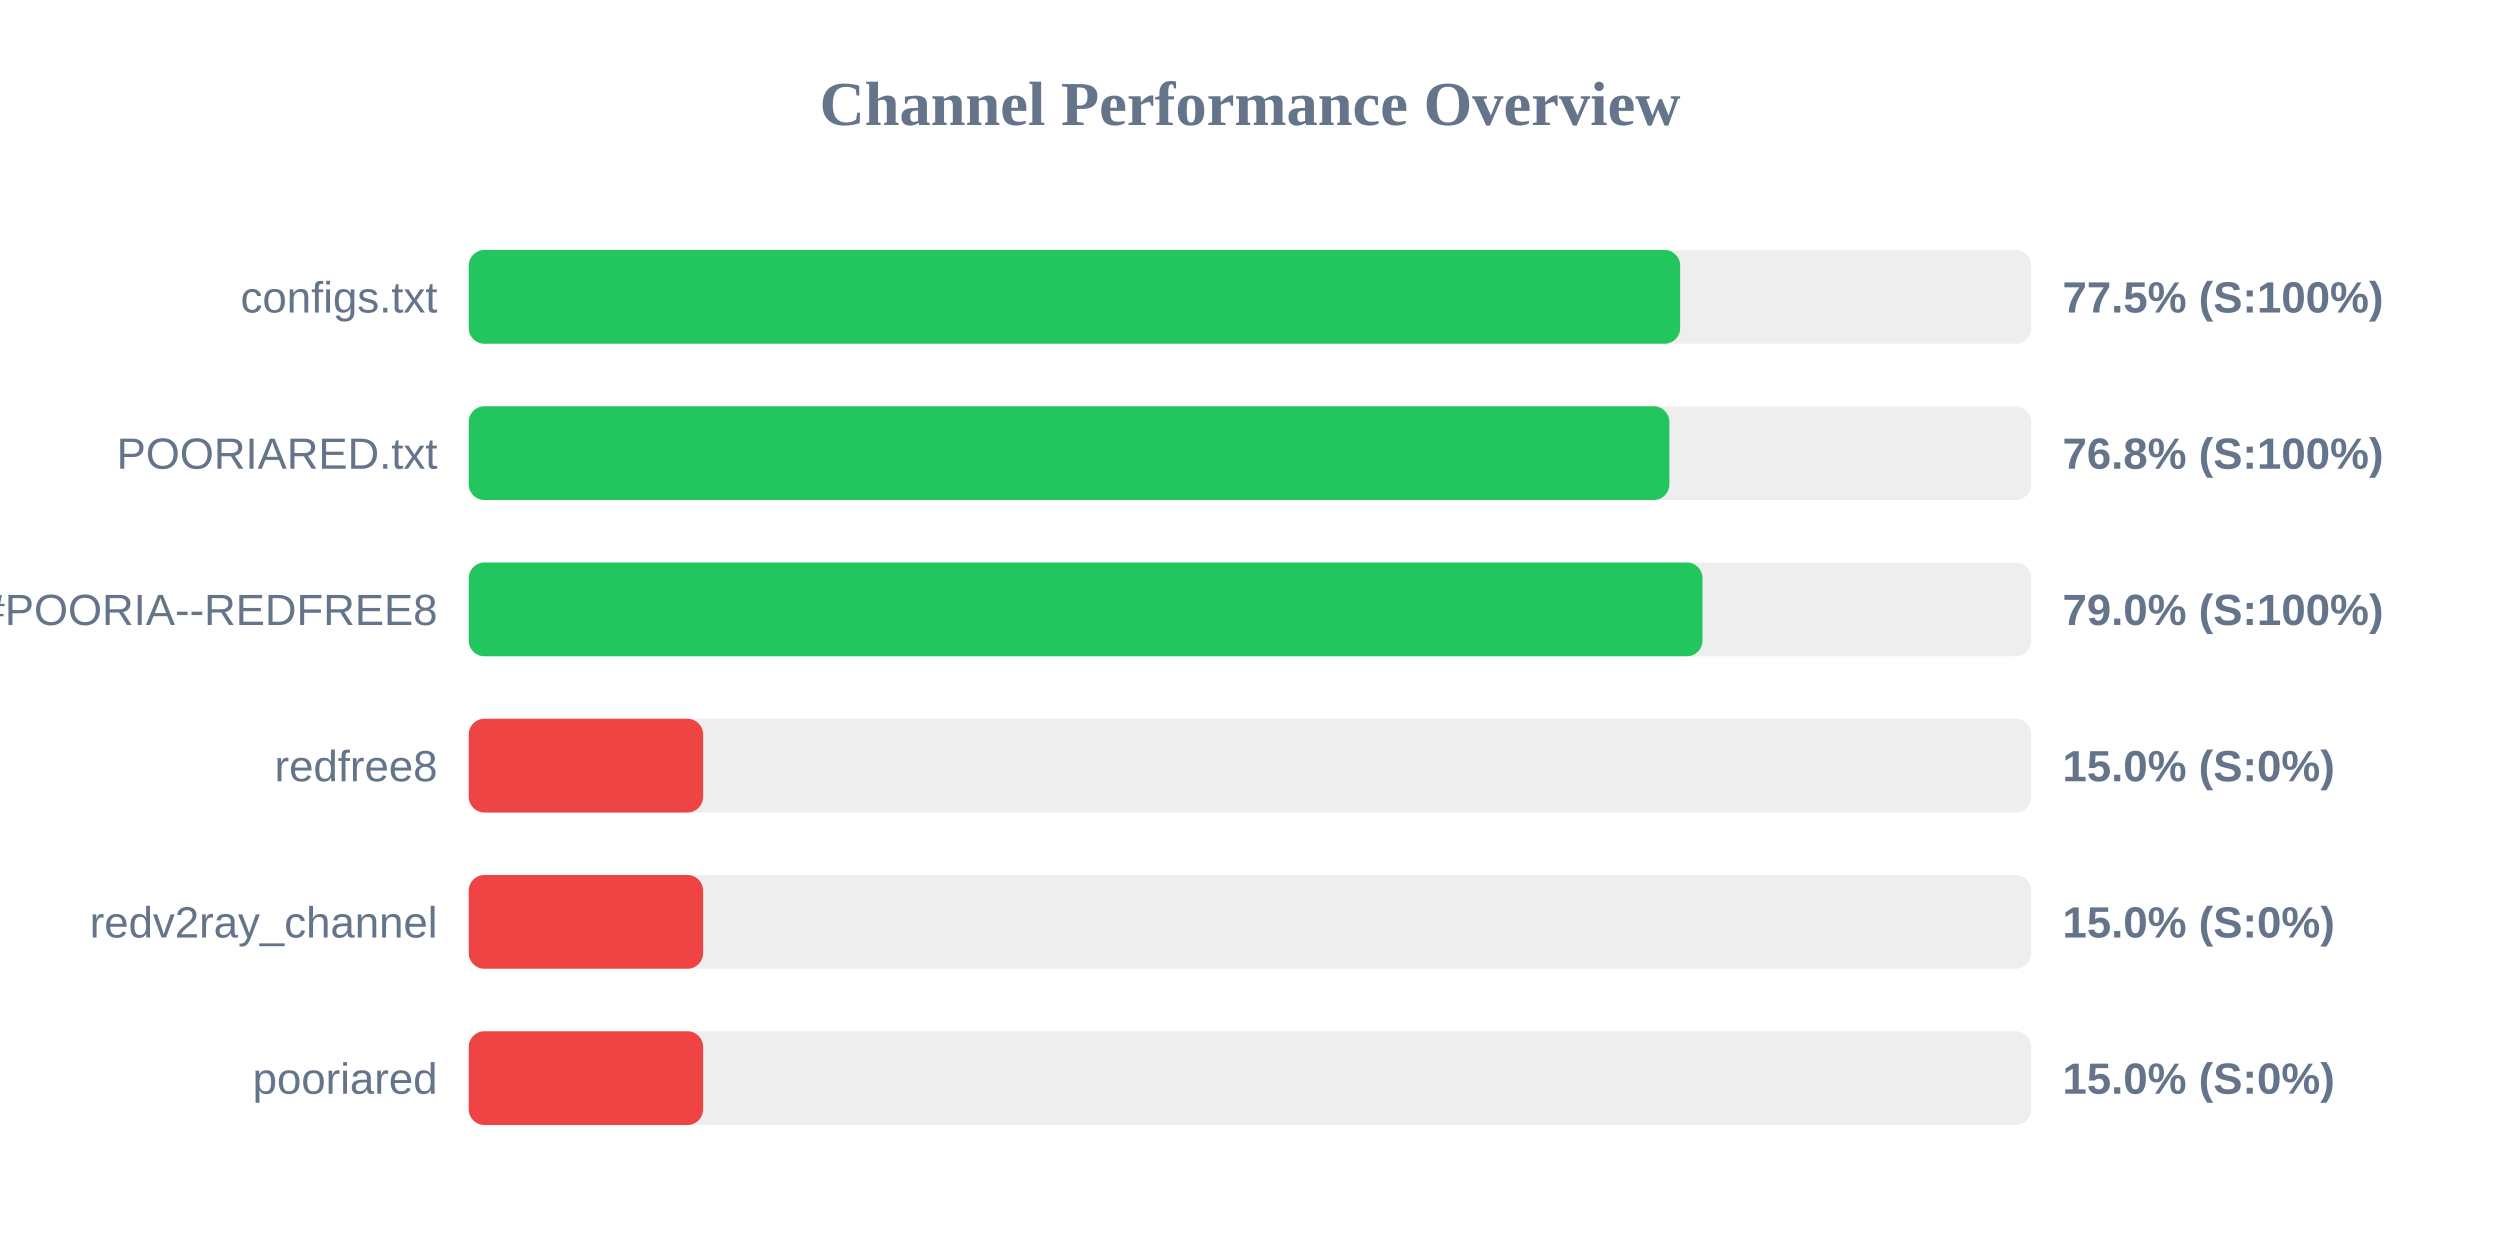
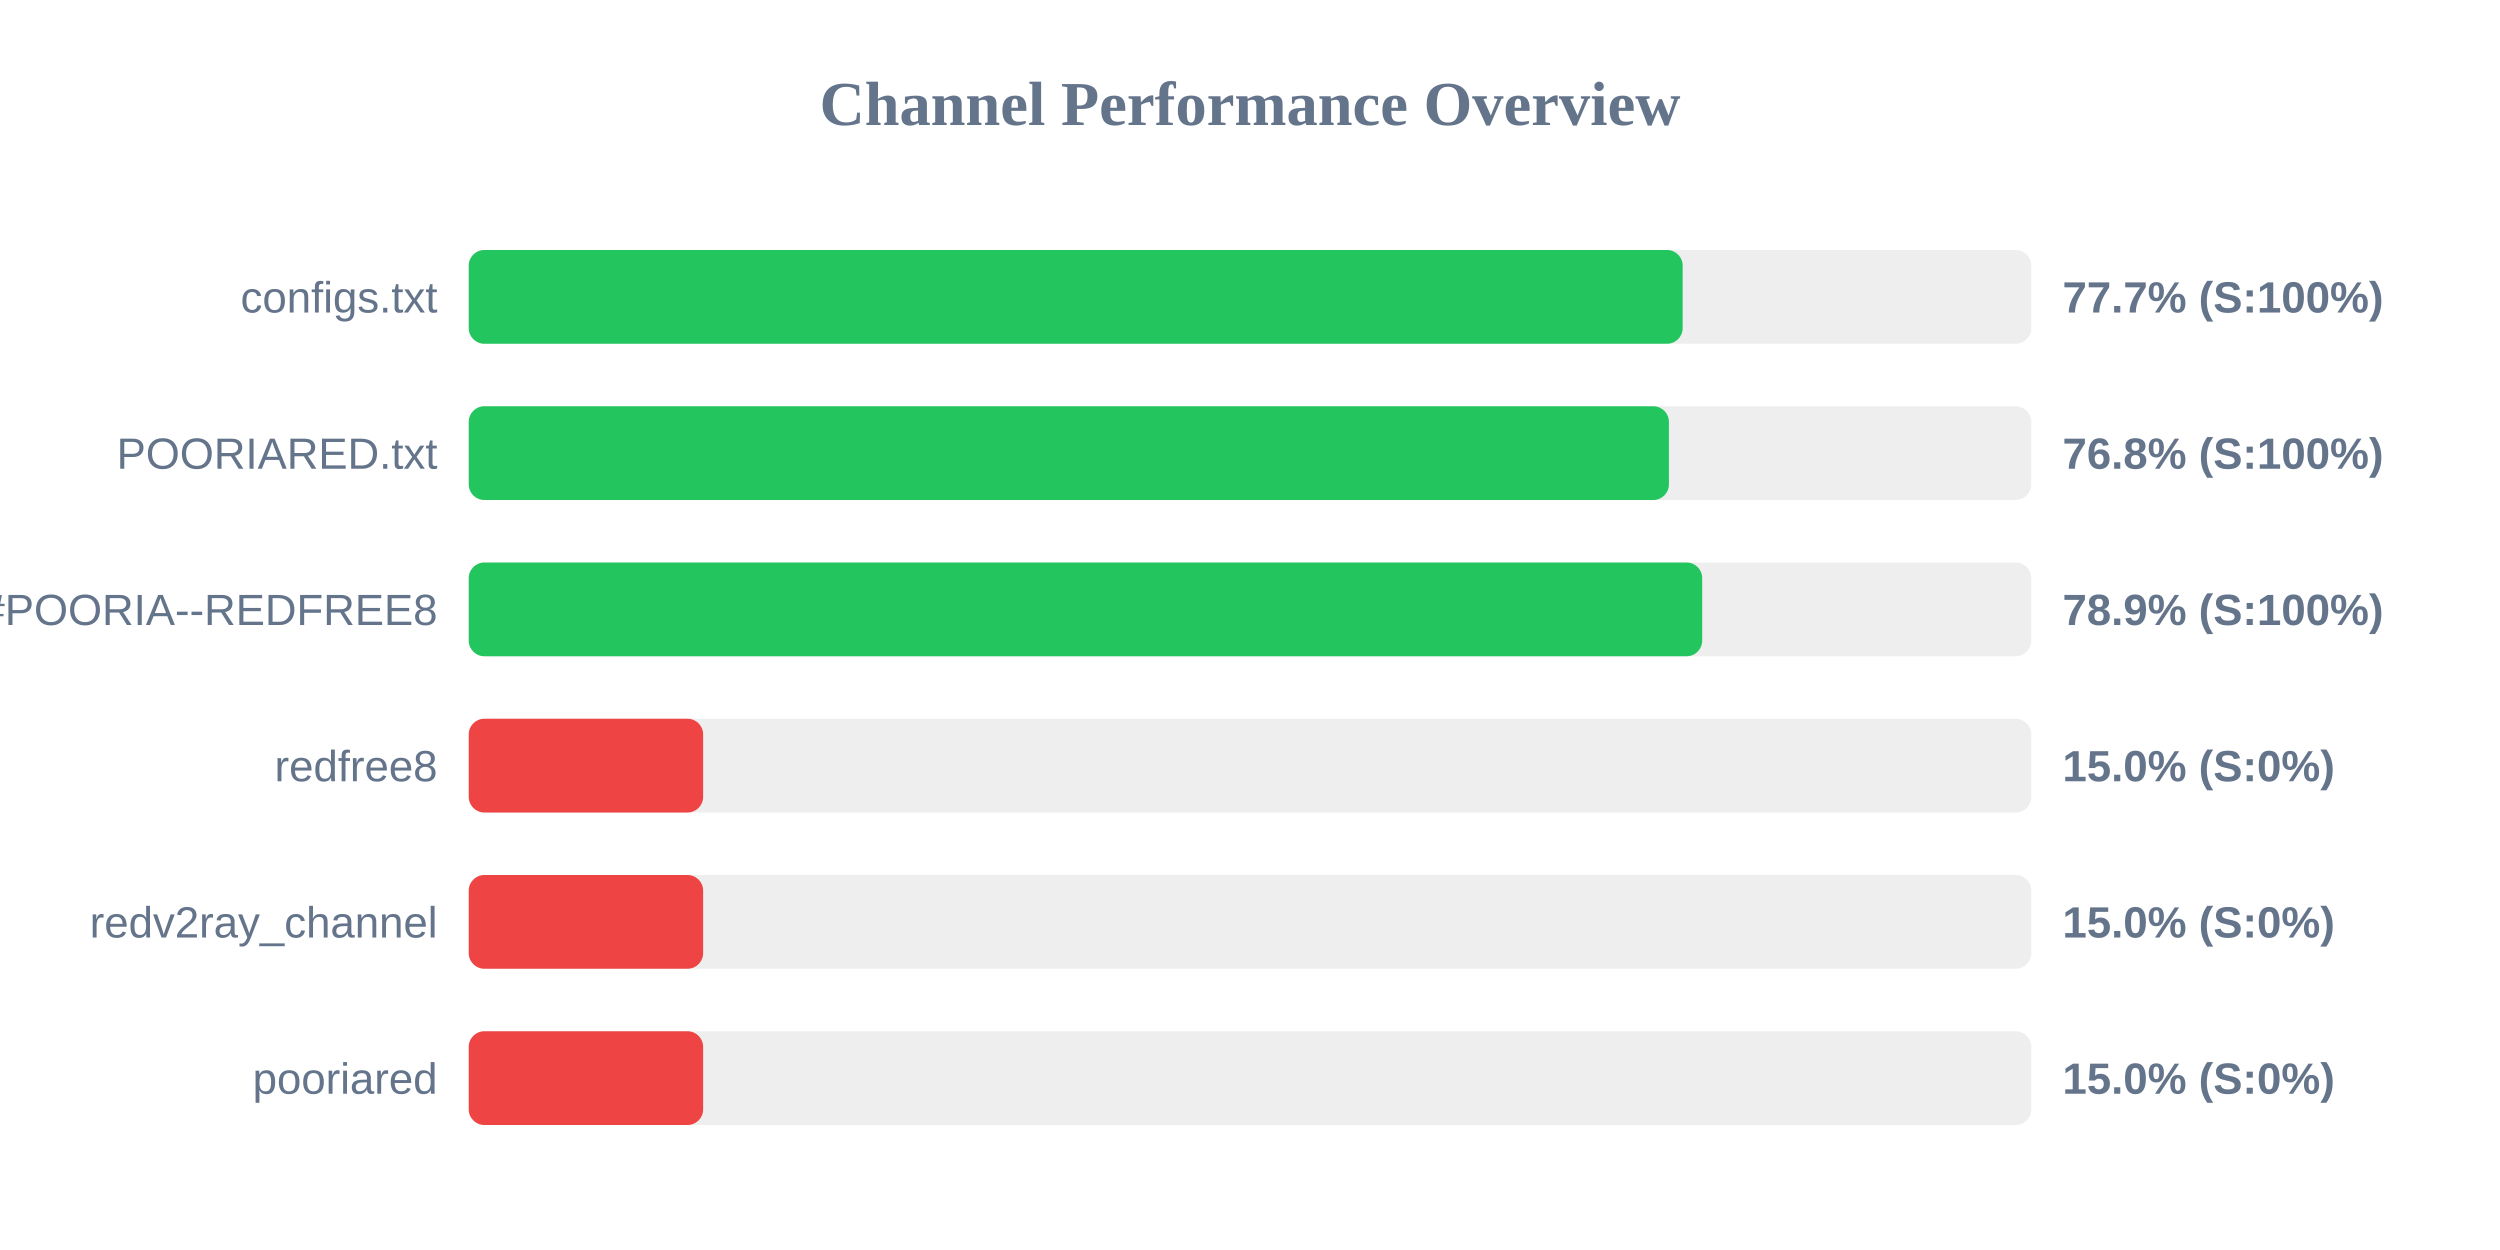
<svg xmlns="http://www.w3.org/2000/svg" width="800" height="400" version="1.1">
  <style>
        .row { font: 14px Arial; fill: #64748b; }
        .score { font: bold 14px Arial; fill: #64748b; }
    </style>
  <text x="400" y="40" text-anchor="middle" font-size="20px" font-weight="bold" fill="#64748b">Channel Performance Overview</text>
  <rect x="150" y="80" width="500" height="30" fill="#eee" rx="5" />
-   <rect x="150" y="80" width="387.65" height="30" fill="#22c55e" rx="5" />
+   <rect x="150" y="80" width="388.45" height="30" fill="#22c55e" rx="5" />
  <text x="140" y="100" text-anchor="end" class="row">configs.txt</text>
-   <text x="660" y="100" text-anchor="start" class="score">77.5% (S:100%)</text>
+   <text x="660" y="100" text-anchor="start" class="score">77.7% (S:100%)</text>
  <rect x="150" y="130" width="500" height="30" fill="#eee" rx="5" />
-   <rect x="150" y="130" width="384.2" height="30" fill="#22c55e" rx="5" />
+   <rect x="150" y="130" width="384.05" height="30" fill="#22c55e" rx="5" />
  <text x="140" y="150" text-anchor="end" class="row">POORIARED.txt</text>
  <text x="660" y="150" text-anchor="start" class="score">76.8% (S:100%)</text>
  <rect x="150" y="180" width="500" height="30" fill="#eee" rx="5" />
-   <rect x="150" y="180" width="394.8" height="30" fill="#22c55e" rx="5" />
+   <rect x="150" y="180" width="394.7" height="30" fill="#22c55e" rx="5" />
  <text x="140" y="200" text-anchor="end" class="row">POORIA--REDFREE8.txt#POORIA--REDFREE8</text>
-   <text x="660" y="200" text-anchor="start" class="score">79.0% (S:100%)</text>
+   <text x="660" y="200" text-anchor="start" class="score">78.9% (S:100%)</text>
  <rect x="150" y="230" width="500" height="30" fill="#eee" rx="5" />
  <rect x="150" y="230" width="75.0" height="30" fill="#ef4444" rx="5" />
  <text x="140" y="250" text-anchor="end" class="row">redfree8</text>
  <text x="660" y="250" text-anchor="start" class="score">15.0% (S:0%)</text>
  <rect x="150" y="280" width="500" height="30" fill="#eee" rx="5" />
  <rect x="150" y="280" width="75.0" height="30" fill="#ef4444" rx="5" />
  <text x="140" y="300" text-anchor="end" class="row">redv2ray_channel</text>
  <text x="660" y="300" text-anchor="start" class="score">15.0% (S:0%)</text>
  <rect x="150" y="330" width="500" height="30" fill="#eee" rx="5" />
  <rect x="150" y="330" width="75.0" height="30" fill="#ef4444" rx="5" />
  <text x="140" y="350" text-anchor="end" class="row">pooriared</text>
  <text x="660" y="350" text-anchor="start" class="score">15.0% (S:0%)</text>
</svg>
